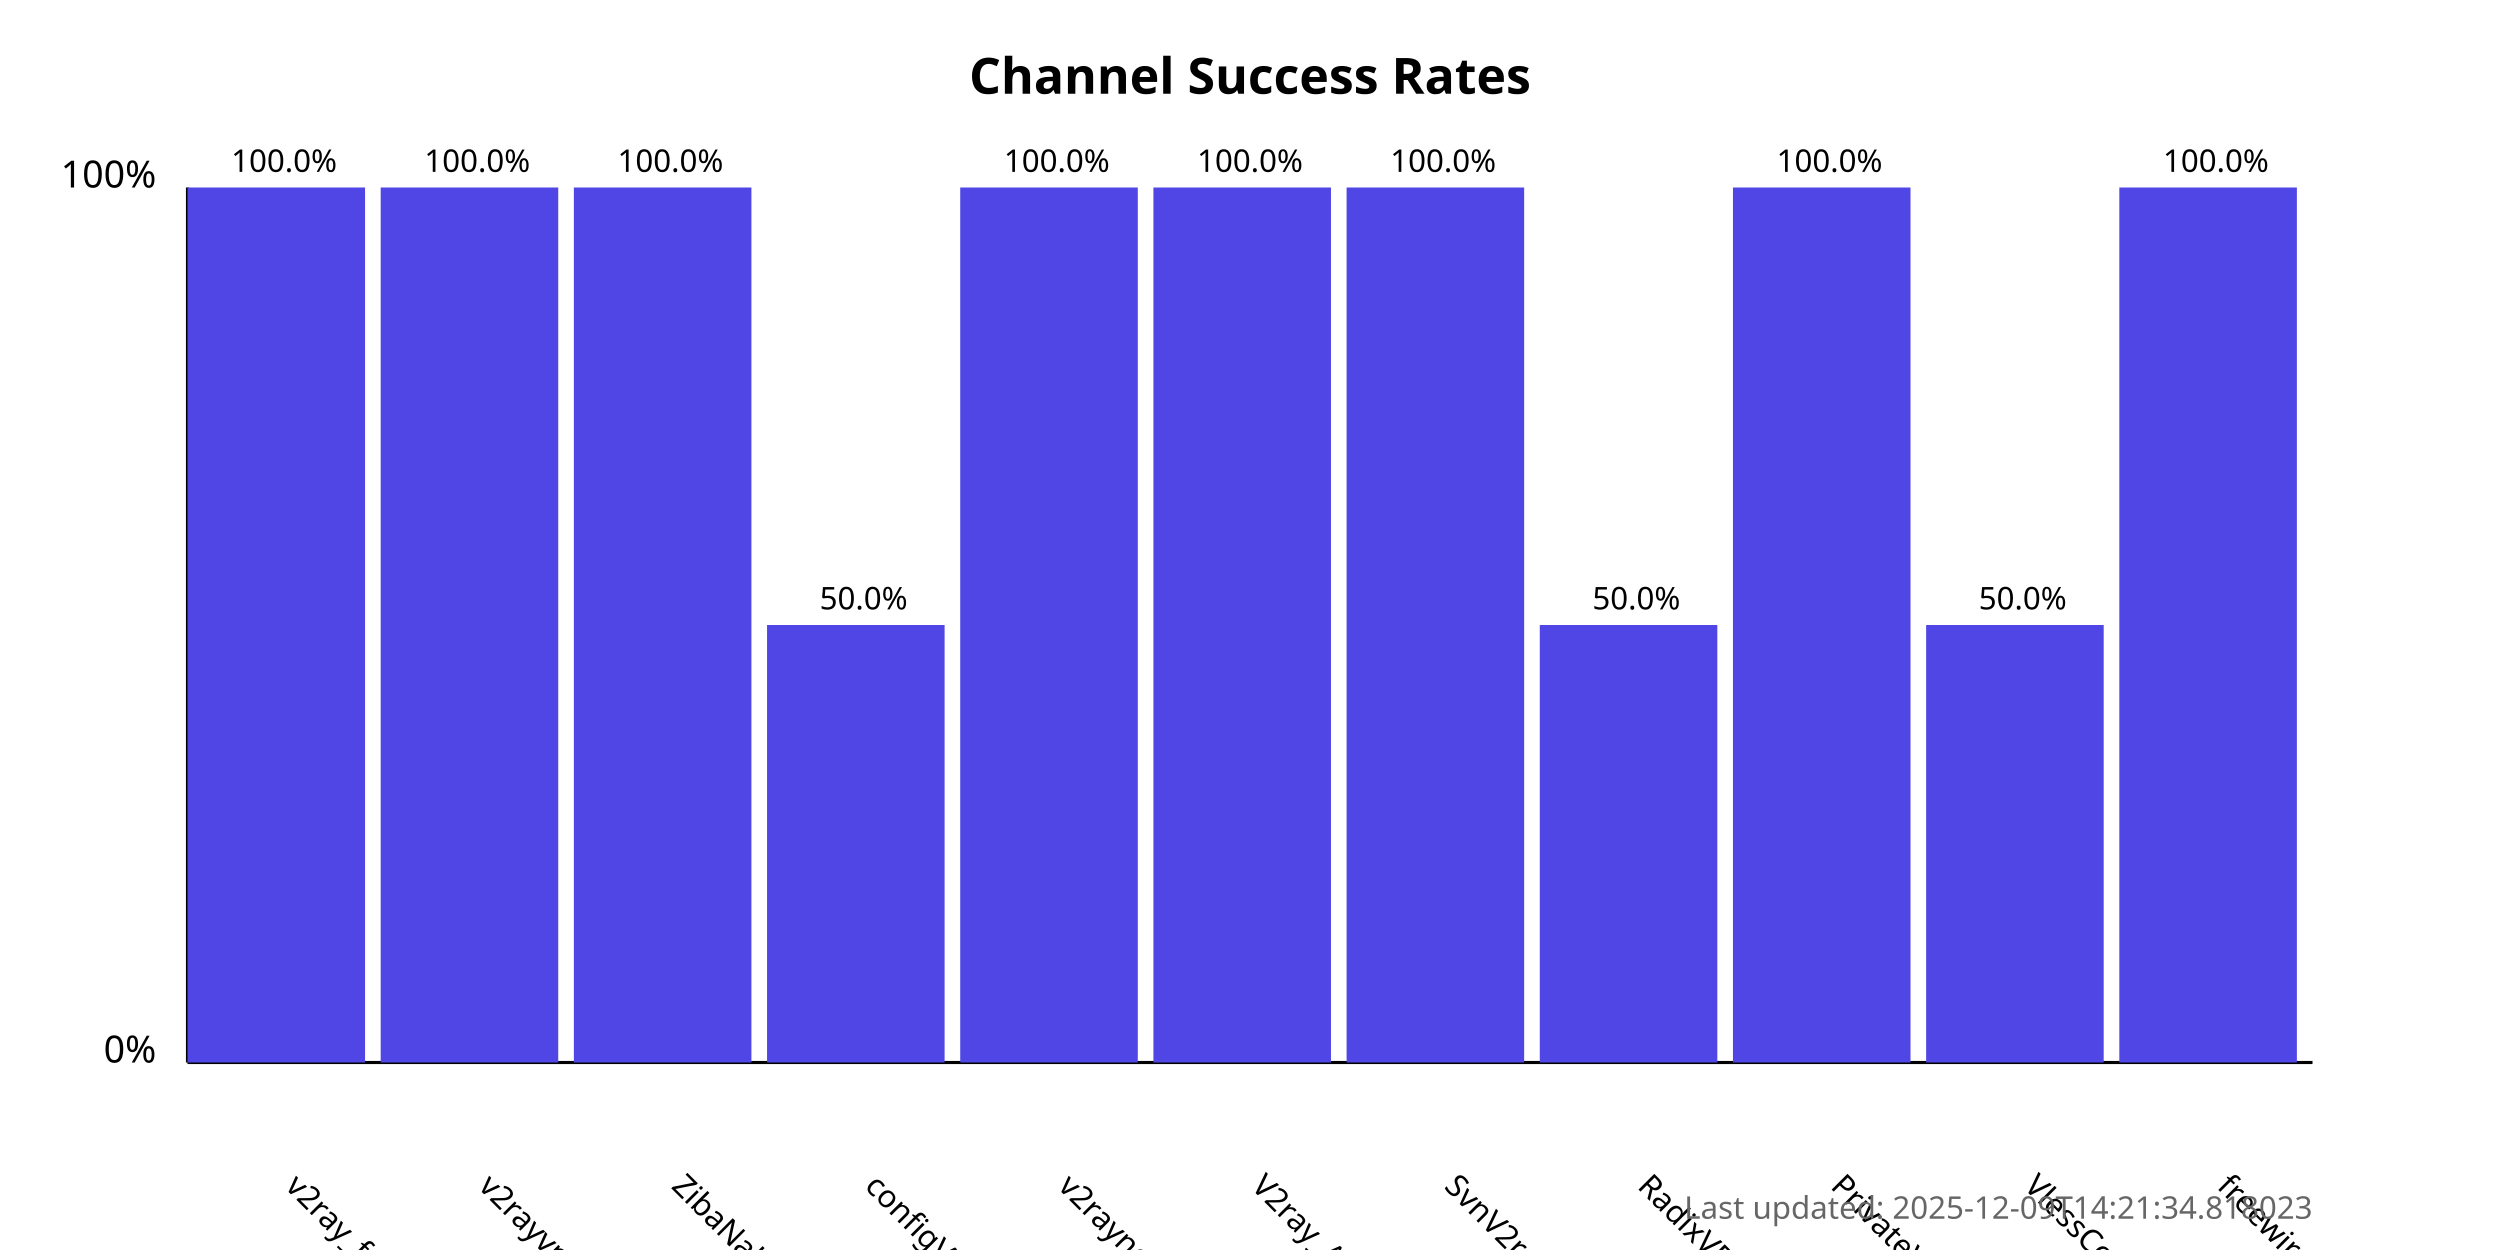
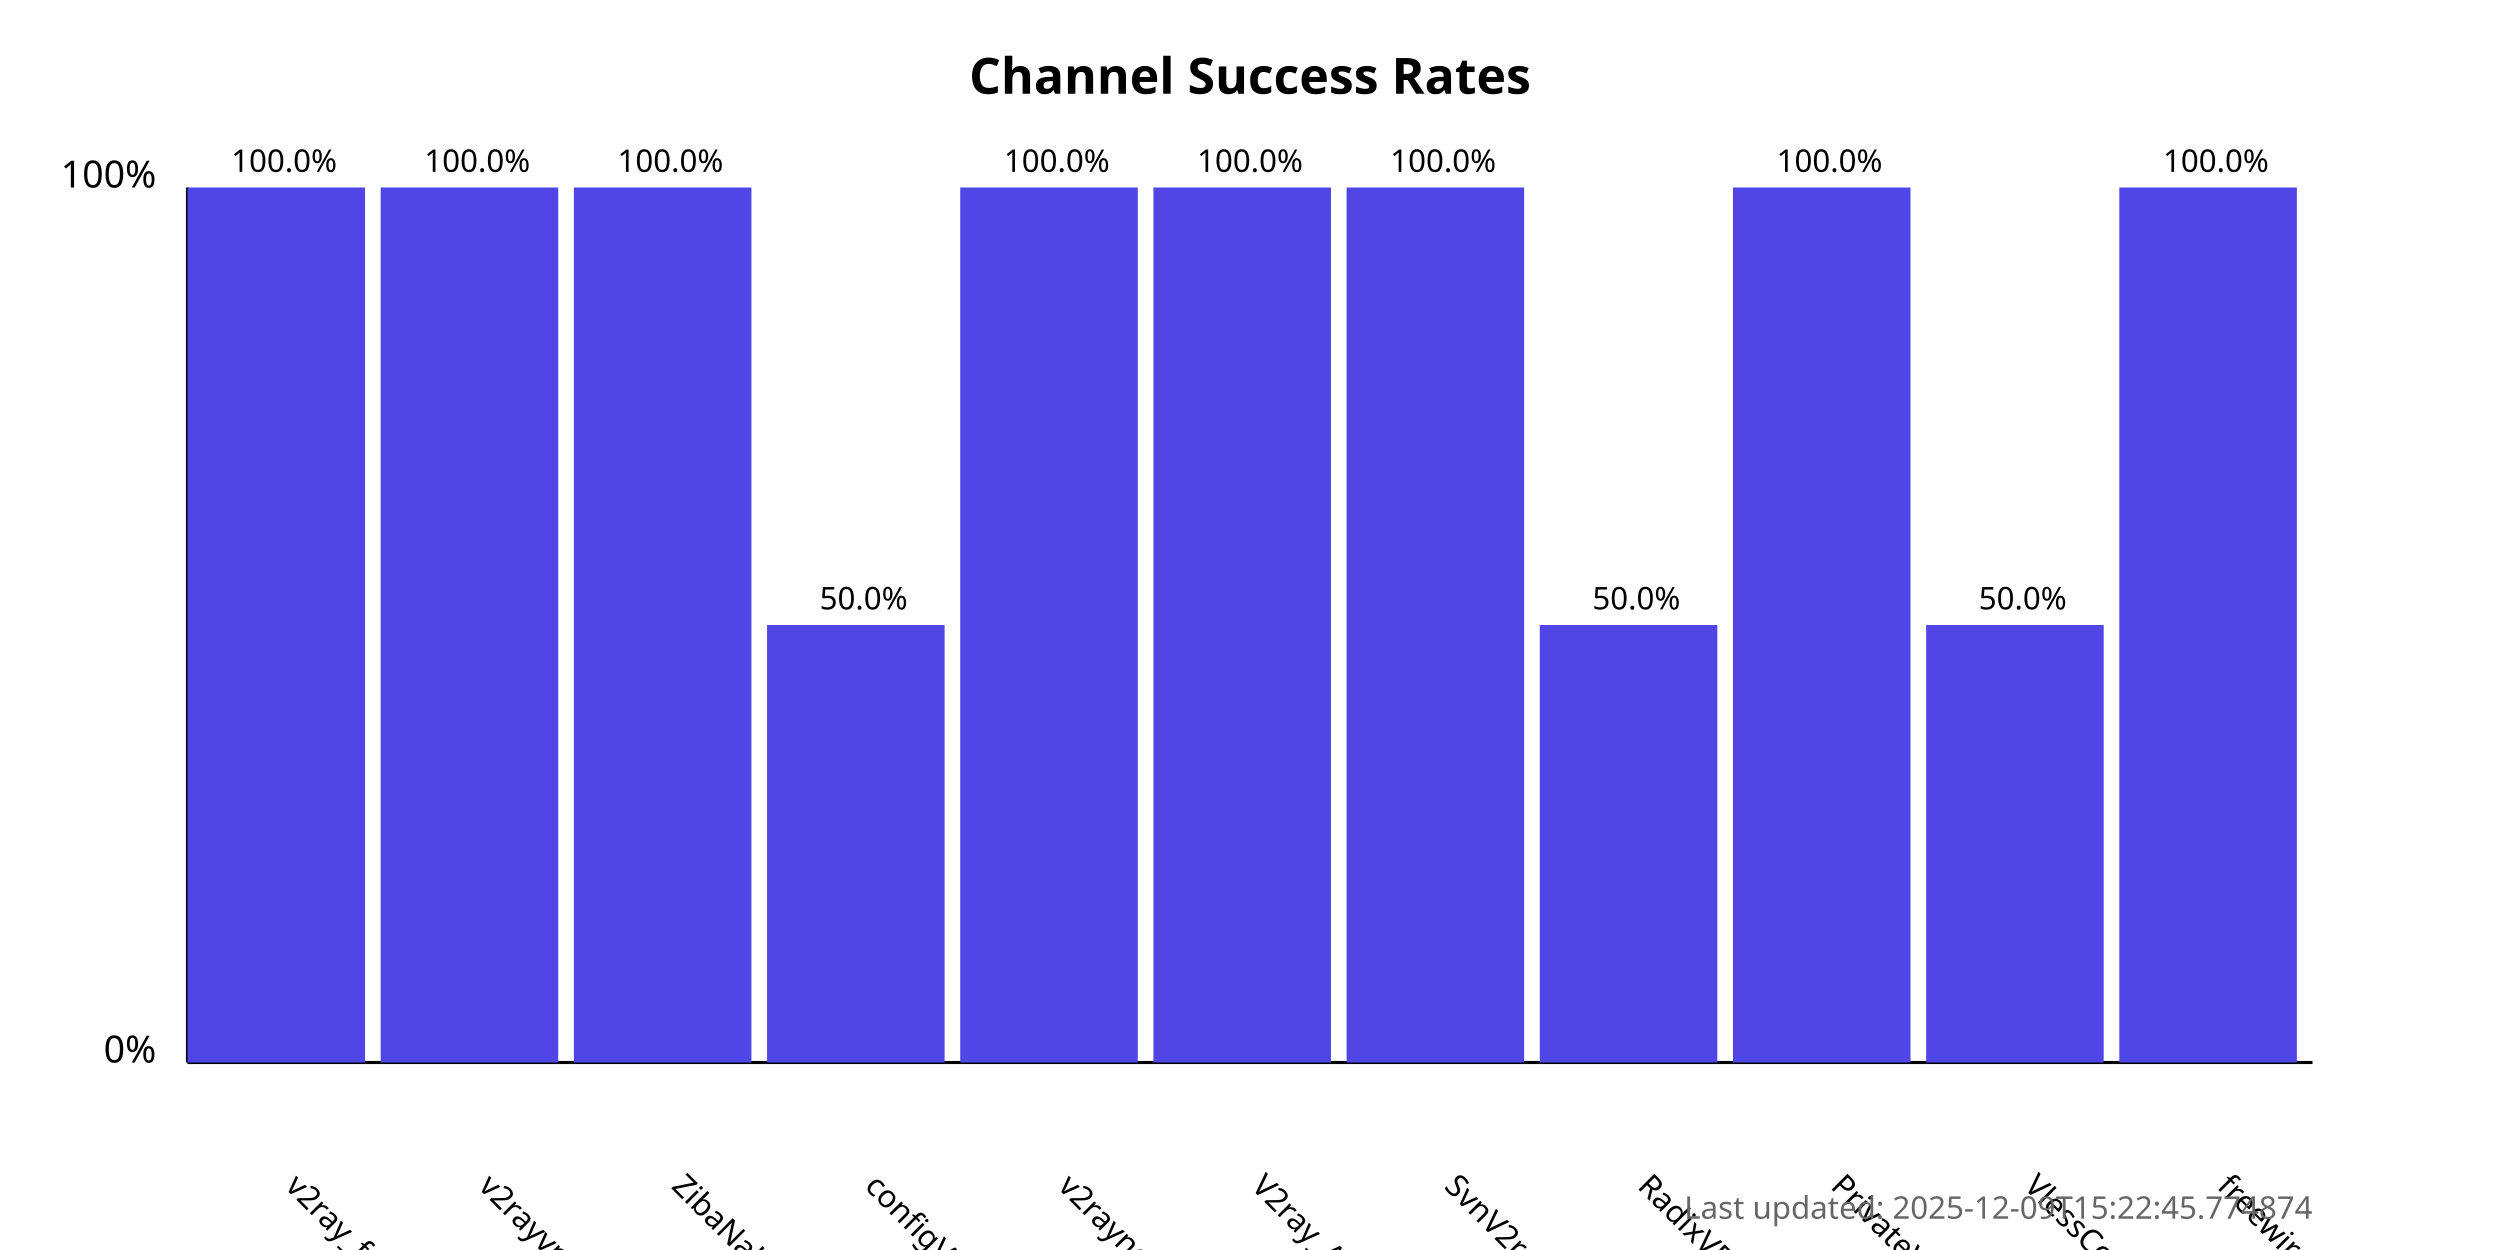
<svg xmlns="http://www.w3.org/2000/svg" width="800" height="400">
  <style>
            .chart-title { font: bold 16px sans-serif; }
            .axis-label { font: 12px sans-serif; }
            .tick-label { font: 10px sans-serif; }
            .bar { fill: #4f46e5; }
            .bar:hover { fill: #6366f1; }
            .timestamp { font: 10px sans-serif; fill: #666; }
        </style>
  <text x="400.0" y="30" text-anchor="middle" class="chart-title">
            Channel Success Rates
        </text>
  <line x1="60" y1="340" x2="60" y2="60" stroke="black" stroke-width="1" />
  <line x1="60" y1="340" x2="740" y2="340" stroke="black" stroke-width="1" />
  <text x="50" y="340" text-anchor="end" class="axis-label">0%</text>
  <text x="50" y="60" text-anchor="end" class="axis-label">100%</text>
  <g>
    <rect x="60" y="60.0" width="56.818" height="280.0" class="bar" />
    <text x="90.909" y="380" transform="rotate(45, 90.90909, 380)" text-anchor="start" class="tick-label">
                v2ray_free_conf
            </text>
    <text x="90.909" y="55.0" text-anchor="middle" class="tick-label">
                100.0%
            </text>
  </g>
  <g>
    <rect x="121.818" y="60.0" width="56.818" height="280.0" class="bar" />
    <text x="152.727" y="380" transform="rotate(45, 152.7273, 380)" text-anchor="start" class="tick-label">
                v2rayvpno
            </text>
    <text x="152.727" y="55.0" text-anchor="middle" class="tick-label">
                100.0%
            </text>
  </g>
  <g>
    <rect x="183.636" y="60.0" width="56.818" height="280.0" class="bar" />
    <text x="214.545" y="380" transform="rotate(45, 214.5455, 380)" text-anchor="start" class="tick-label">
                ZibaNabz
            </text>
    <text x="214.545" y="55.0" text-anchor="middle" class="tick-label">
                100.0%
            </text>
  </g>
  <g>
    <rect x="245.455" y="200.0" width="56.818" height="140.0" class="bar" />
    <text x="276.364" y="380" transform="rotate(45, 276.3636, 380)" text-anchor="start" class="tick-label">
                configV2rayForFree
            </text>
    <text x="276.364" y="195.0" text-anchor="middle" class="tick-label">
                50.0%
            </text>
  </g>
  <g>
    <rect x="307.273" y="60.0" width="56.818" height="280.0" class="bar" />
    <text x="338.182" y="380" transform="rotate(45, 338.1818, 380)" text-anchor="start" class="tick-label">
                v2rayngvpn
            </text>
    <text x="338.182" y="55.0" text-anchor="middle" class="tick-label">
                100.0%
            </text>
  </g>
  <g>
    <rect x="369.091" y="60.0" width="56.818" height="280.0" class="bar" />
    <text x="400.0" y="380" transform="rotate(45, 400.0, 380)" text-anchor="start" class="tick-label">
                V2ray_Alpha
            </text>
    <text x="400.0" y="55.0" text-anchor="middle" class="tick-label">
                100.0%
            </text>
  </g>
  <g>
    <rect x="430.909" y="60.0" width="56.818" height="280.0" class="bar" />
    <text x="461.818" y="380" transform="rotate(45, 461.8182, 380)" text-anchor="start" class="tick-label">
                SvnV2ray
            </text>
    <text x="461.818" y="55.0" text-anchor="middle" class="tick-label">
                100.0%
            </text>
  </g>
  <g>
    <rect x="492.727" y="200.0" width="56.818" height="140.0" class="bar" />
    <text x="523.636" y="380" transform="rotate(45, 523.6364, 380)" text-anchor="start" class="tick-label">
                RadixVPN
            </text>
    <text x="523.636" y="195.0" text-anchor="middle" class="tick-label">
                50.0%
            </text>
  </g>
  <g>
    <rect x="554.545" y="60.0" width="56.818" height="280.0" class="bar" />
    <text x="585.455" y="380" transform="rotate(45, 585.4545, 380)" text-anchor="start" class="tick-label">
                PrivateVPNs
            </text>
    <text x="585.455" y="55.0" text-anchor="middle" class="tick-label">
                100.0%
            </text>
  </g>
  <g>
    <rect x="616.364" y="200.0" width="56.818" height="140.0" class="bar" />
    <text x="647.273" y="380" transform="rotate(45, 647.2727, 380)" text-anchor="start" class="tick-label">
                VlessConfig
            </text>
    <text x="647.273" y="195.0" text-anchor="middle" class="tick-label">
                50.0%
            </text>
  </g>
  <g>
    <rect x="678.182" y="60.0" width="56.818" height="280.0" class="bar" />
    <text x="709.091" y="380" transform="rotate(45, 709.0909, 380)" text-anchor="start" class="tick-label">
                freewireguard
            </text>
    <text x="709.091" y="55.0" text-anchor="middle" class="tick-label">
                100.0%
            </text>
  </g>
  <text x="740" y="390" text-anchor="end" class="timestamp">
-             Last updated: 2025-12-09T14:21:34.818023
+             Last updated: 2025-12-09T15:22:45.774874
        </text>
</svg>
